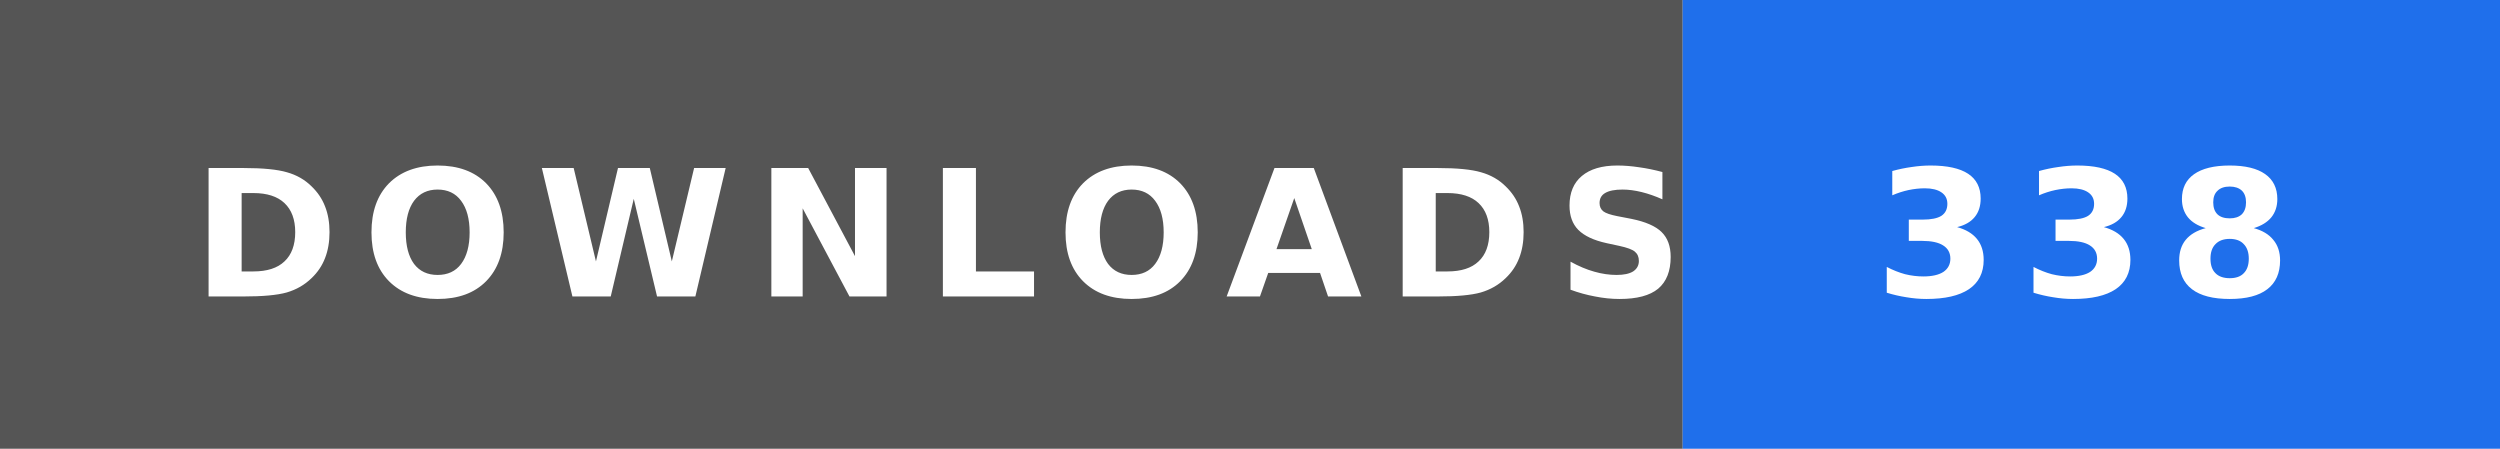
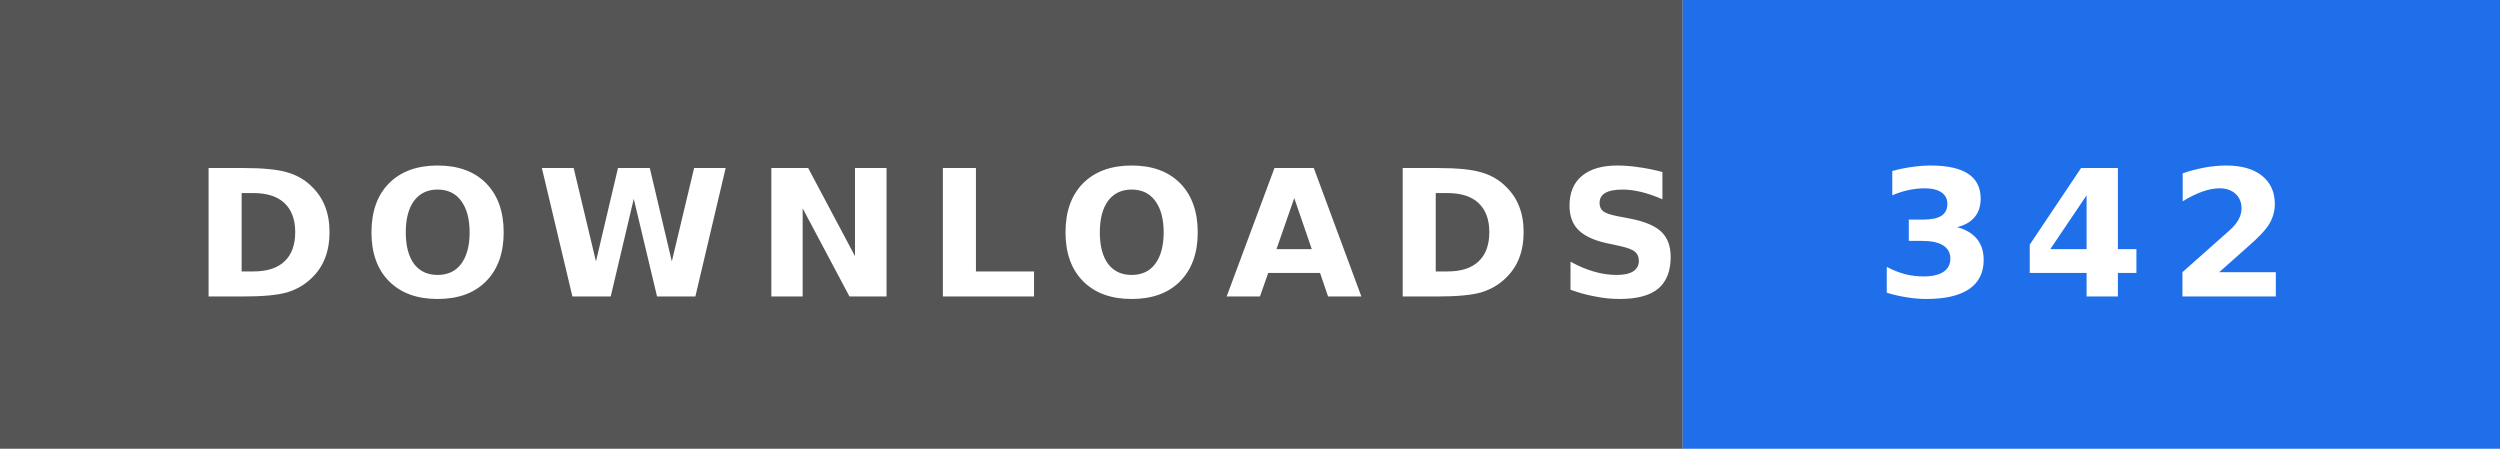
- <svg xmlns="http://www.w3.org/2000/svg" width="156" height="28" role="img" aria-label="DOWNLOADS: 338">
+ <svg xmlns="http://www.w3.org/2000/svg" width="156" height="28" role="img" aria-label="DOWNLOADS: 342">
  <rect width="105" height="28" fill="#555" />
  <rect x="105" width="51" height="28" fill="#1f6feb" />
  <text x="12" y="18.5" textLength="81" lengthAdjust="spacingAndGlyphs" font-family="Verdana,'DejaVu Sans',sans-serif" font-size="11" font-weight="bold" letter-spacing="1.5" fill="#fff">DOWNLOADS</text>
-   <text x="117" y="18.5" textLength="27" lengthAdjust="spacingAndGlyphs" font-family="Verdana,'DejaVu Sans',sans-serif" font-size="11" font-weight="bold" letter-spacing="1.5" fill="#fff">338</text>
+   <text x="117" y="18.5" textLength="27" lengthAdjust="spacingAndGlyphs" font-family="Verdana,'DejaVu Sans',sans-serif" font-size="11" font-weight="bold" letter-spacing="1.5" fill="#fff">342</text>
</svg>
